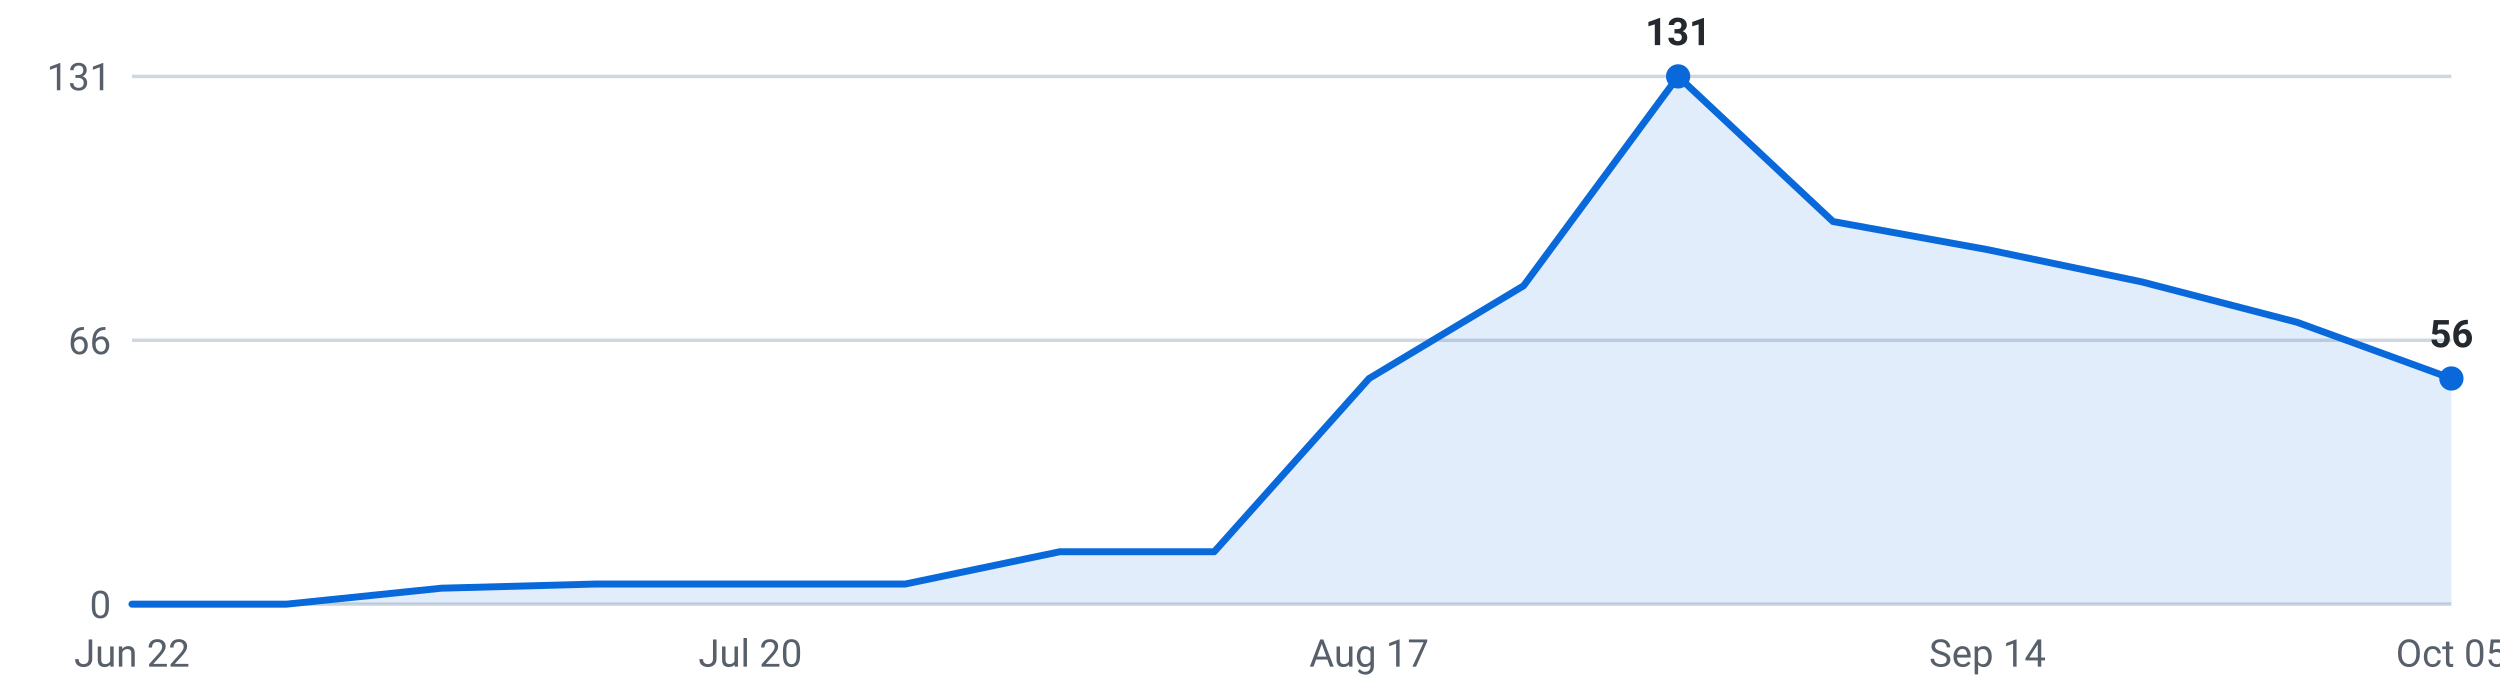
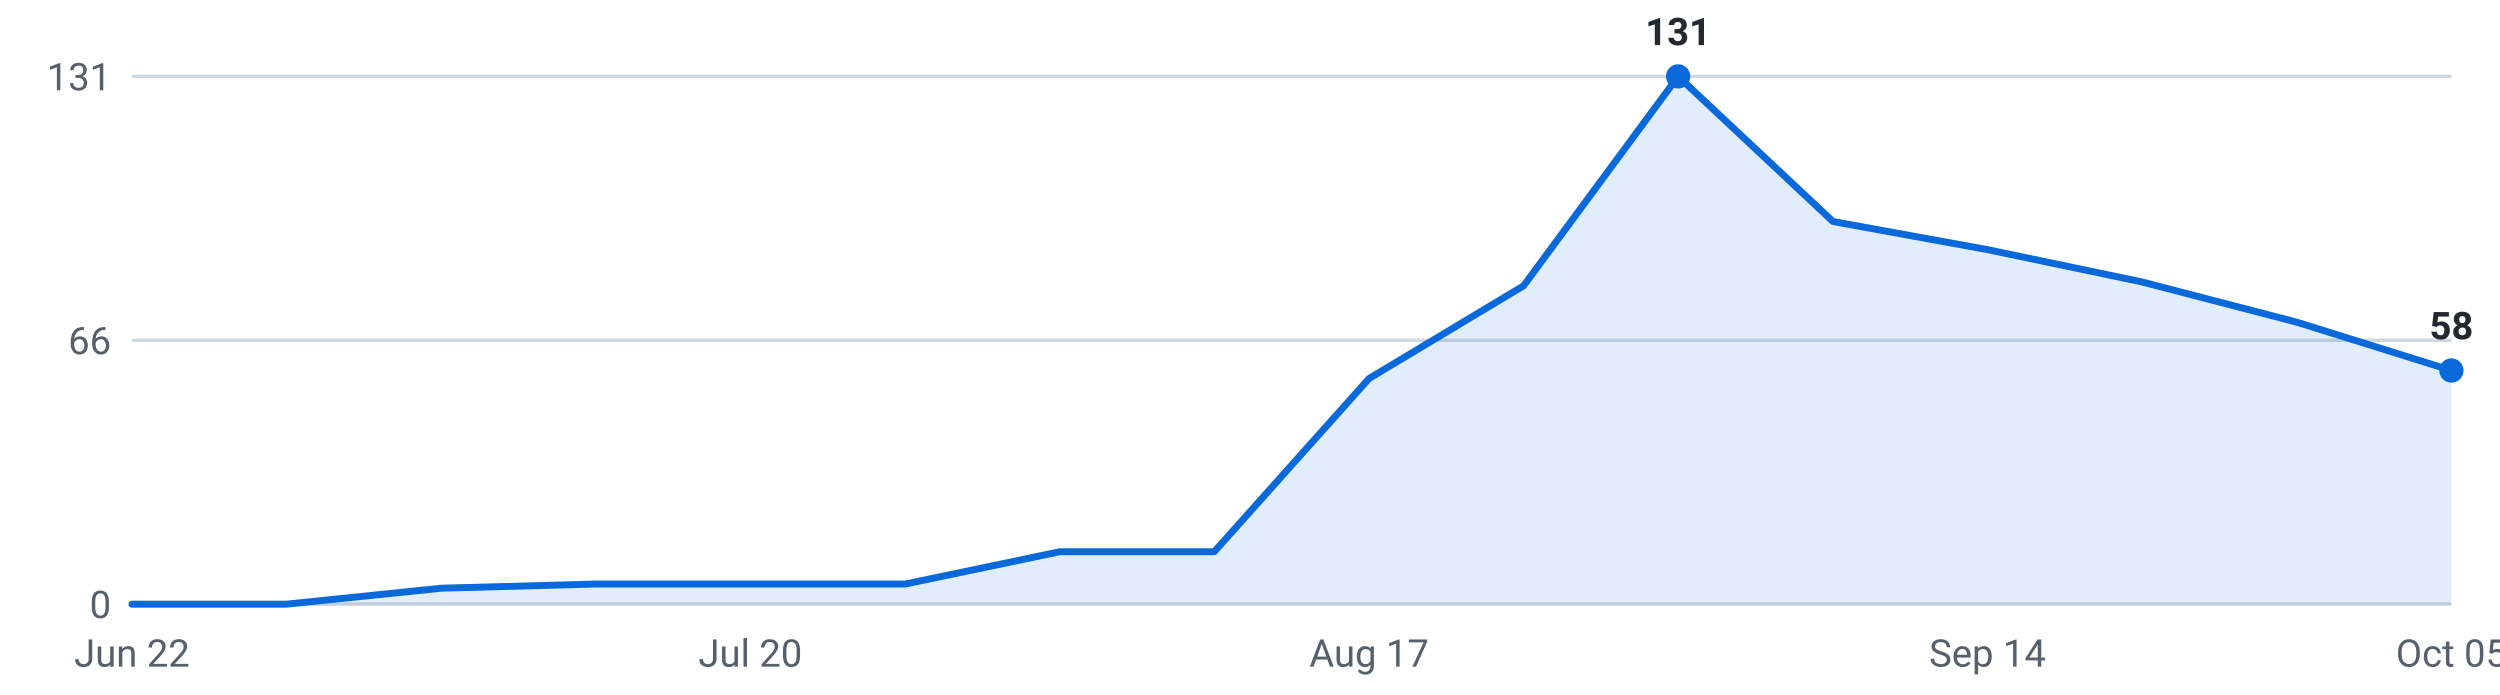
<svg xmlns="http://www.w3.org/2000/svg" viewBox="0 0 720 200" width="720" height="200" role="img" aria-label="Internships posted per week, last 16 weeks">
  <g font-family="-apple-system,Segoe UI,Roboto,sans-serif" font-size="11">
    <line x1="38" y1="174.0" x2="706" y2="174.0" stroke="#d0d7de" stroke-width="1" />
    <text x="32" y="178.0" text-anchor="end" fill="#57606a">0</text>
    <line x1="38" y1="98.0" x2="706" y2="98.0" stroke="#d0d7de" stroke-width="1" />
    <text x="32" y="102.0" text-anchor="end" fill="#57606a">66</text>
    <line x1="38" y1="22.0" x2="706" y2="22.0" stroke="#d0d7de" stroke-width="1" />
    <text x="32" y="26.0" text-anchor="end" fill="#57606a">131</text>
-     <path d="M38.0,174 L38.0,174.0 L82.5,174.0 L127.1,169.4 L171.6,168.2 L216.1,168.2 L260.7,168.2 L305.2,158.9 L349.7,158.9 L394.3,109.0 L438.8,82.3 L483.3,22.0 L527.9,63.8 L572.4,71.9 L616.9,81.2 L661.5,92.8 L706.0,109.0 L706.0,174 Z" fill="#0969da" fill-opacity="0.12" />
-     <polyline points="38.0,174.0 82.5,174.0 127.1,169.4 171.6,168.2 216.1,168.2 260.7,168.2 305.2,158.9 349.7,158.9 394.3,109.0 438.8,82.3 483.3,22.0 527.9,63.8 572.4,71.9 616.9,81.2 661.5,92.8 706.0,109.0" fill="none" stroke="#0969da" stroke-width="2" stroke-linejoin="round" stroke-linecap="round" />
+     <path d="M38.0,174 L38.0,174.0 L82.5,174.0 L127.1,169.4 L171.6,168.2 L216.1,168.2 L260.7,168.2 L305.2,158.9 L349.7,158.9 L394.3,109.0 L438.8,82.3 L483.3,22.0 L527.9,63.8 L572.4,71.9 L616.9,81.2 L661.5,92.8 L706.0,106.7 L706.0,174 Z" fill="#0969da" fill-opacity="0.12" />
+     <polyline points="38.0,174.0 82.5,174.0 127.1,169.4 171.6,168.2 216.1,168.2 260.7,168.2 305.2,158.9 349.7,158.9 394.3,109.0 438.8,82.3 483.3,22.0 527.9,63.8 572.4,71.9 616.9,81.2 661.5,92.8 706.0,106.7" fill="none" stroke="#0969da" stroke-width="2" stroke-linejoin="round" stroke-linecap="round" />
    <circle cx="483.3" cy="22.0" r="3.5" fill="#0969da" />
    <text x="483.3" y="13.0" text-anchor="middle" fill="#24292f" font-weight="600">131</text>
-     <circle cx="706.0" cy="109.0" r="3.5" fill="#0969da" />
-     <text x="706.0" y="100.0" text-anchor="middle" fill="#24292f" font-weight="600">56</text>
+     <circle cx="706.0" cy="106.7" r="3.5" fill="#0969da" />
+     <text x="706.0" y="97.7" text-anchor="middle" fill="#24292f" font-weight="600">58</text>
    <text x="38.0" y="192" text-anchor="middle" fill="#57606a">Jun 22</text>
    <text x="216.1" y="192" text-anchor="middle" fill="#57606a">Jul 20</text>
    <text x="394.3" y="192" text-anchor="middle" fill="#57606a">Aug 17</text>
    <text x="572.4" y="192" text-anchor="middle" fill="#57606a">Sep 14</text>
    <text x="706.0" y="192" text-anchor="middle" fill="#57606a">Oct 05</text>
  </g>
</svg>
